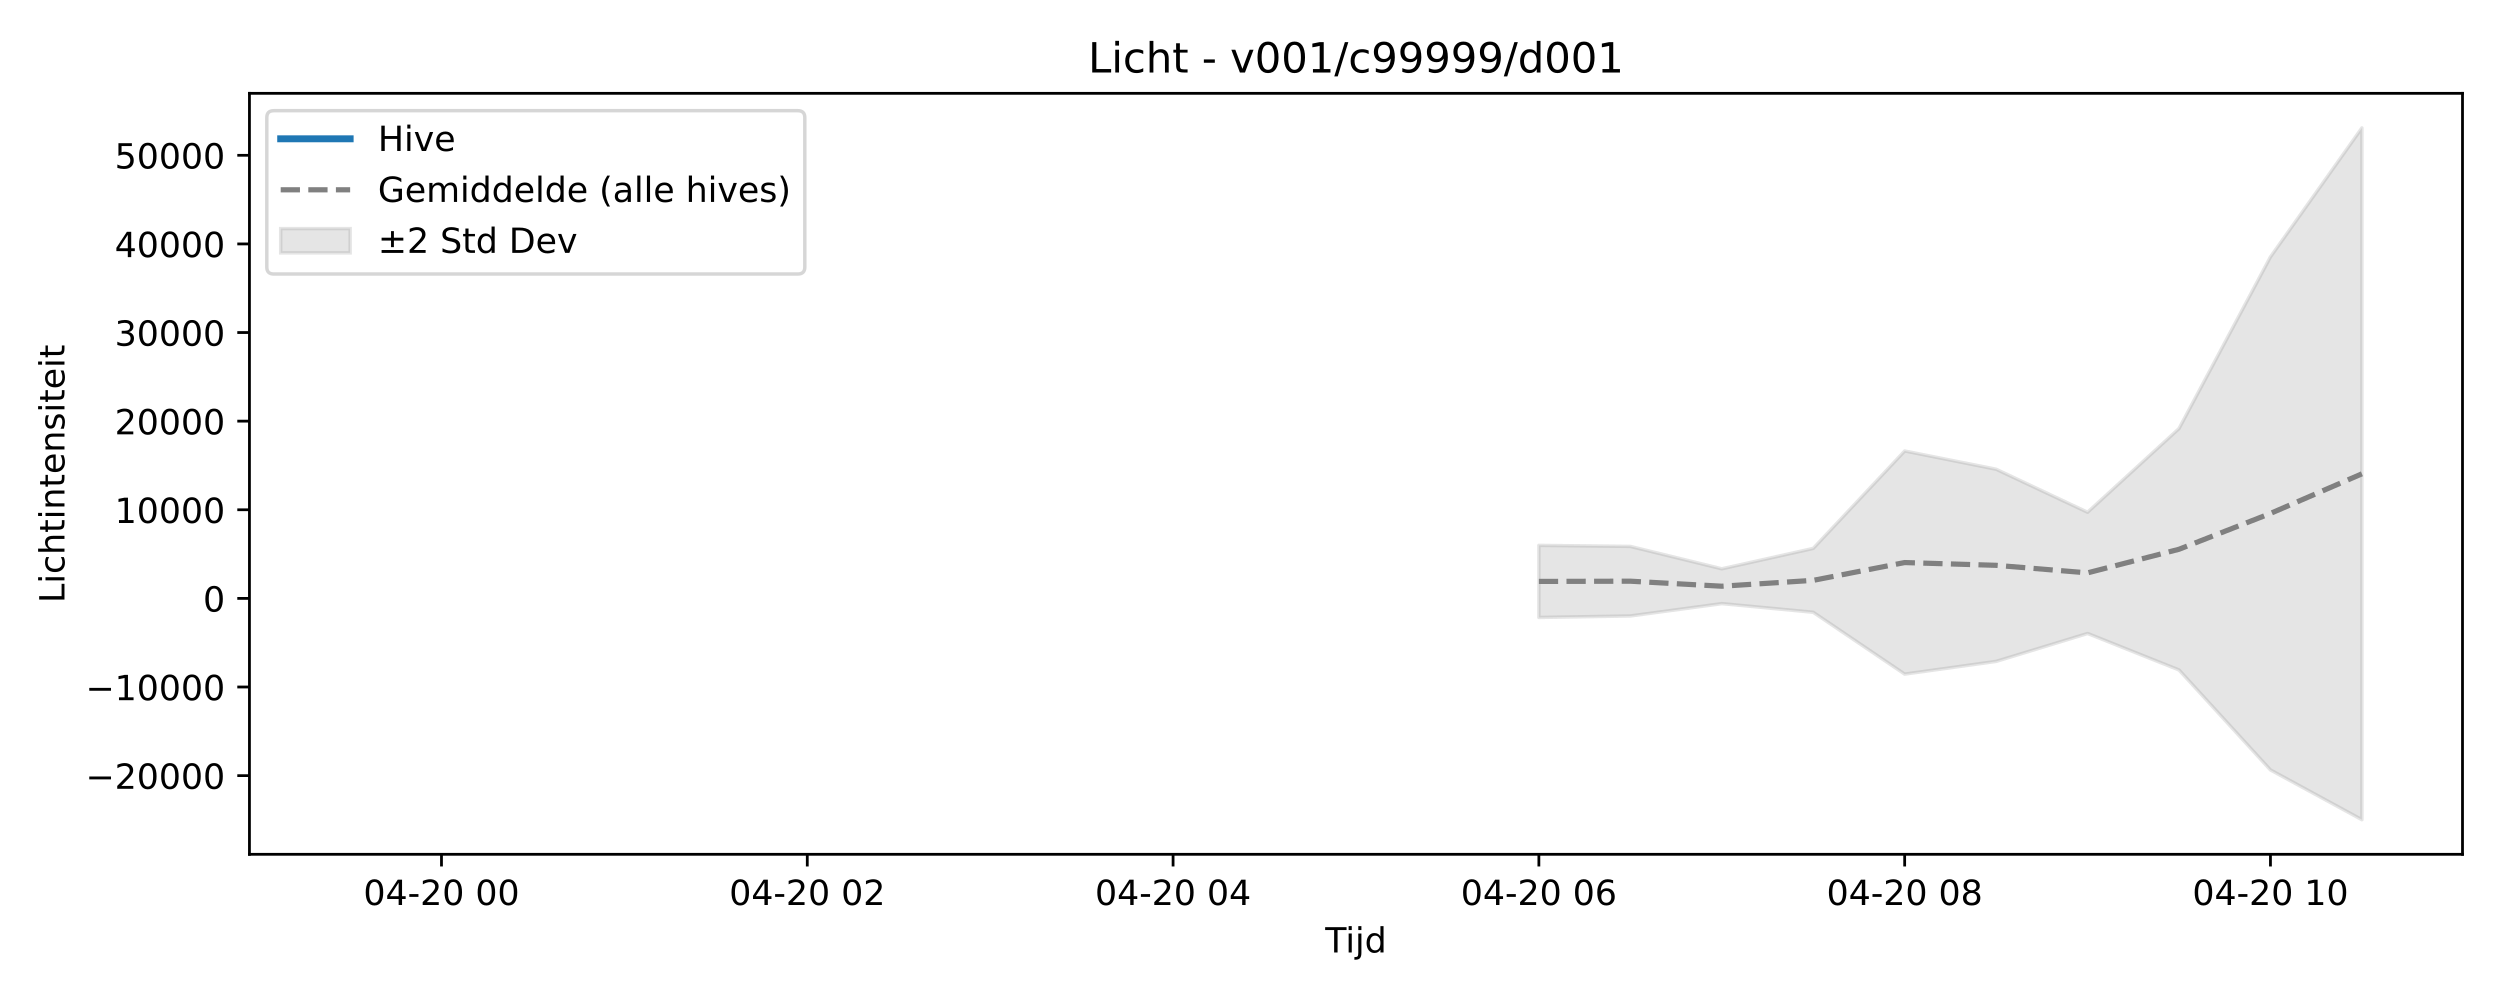
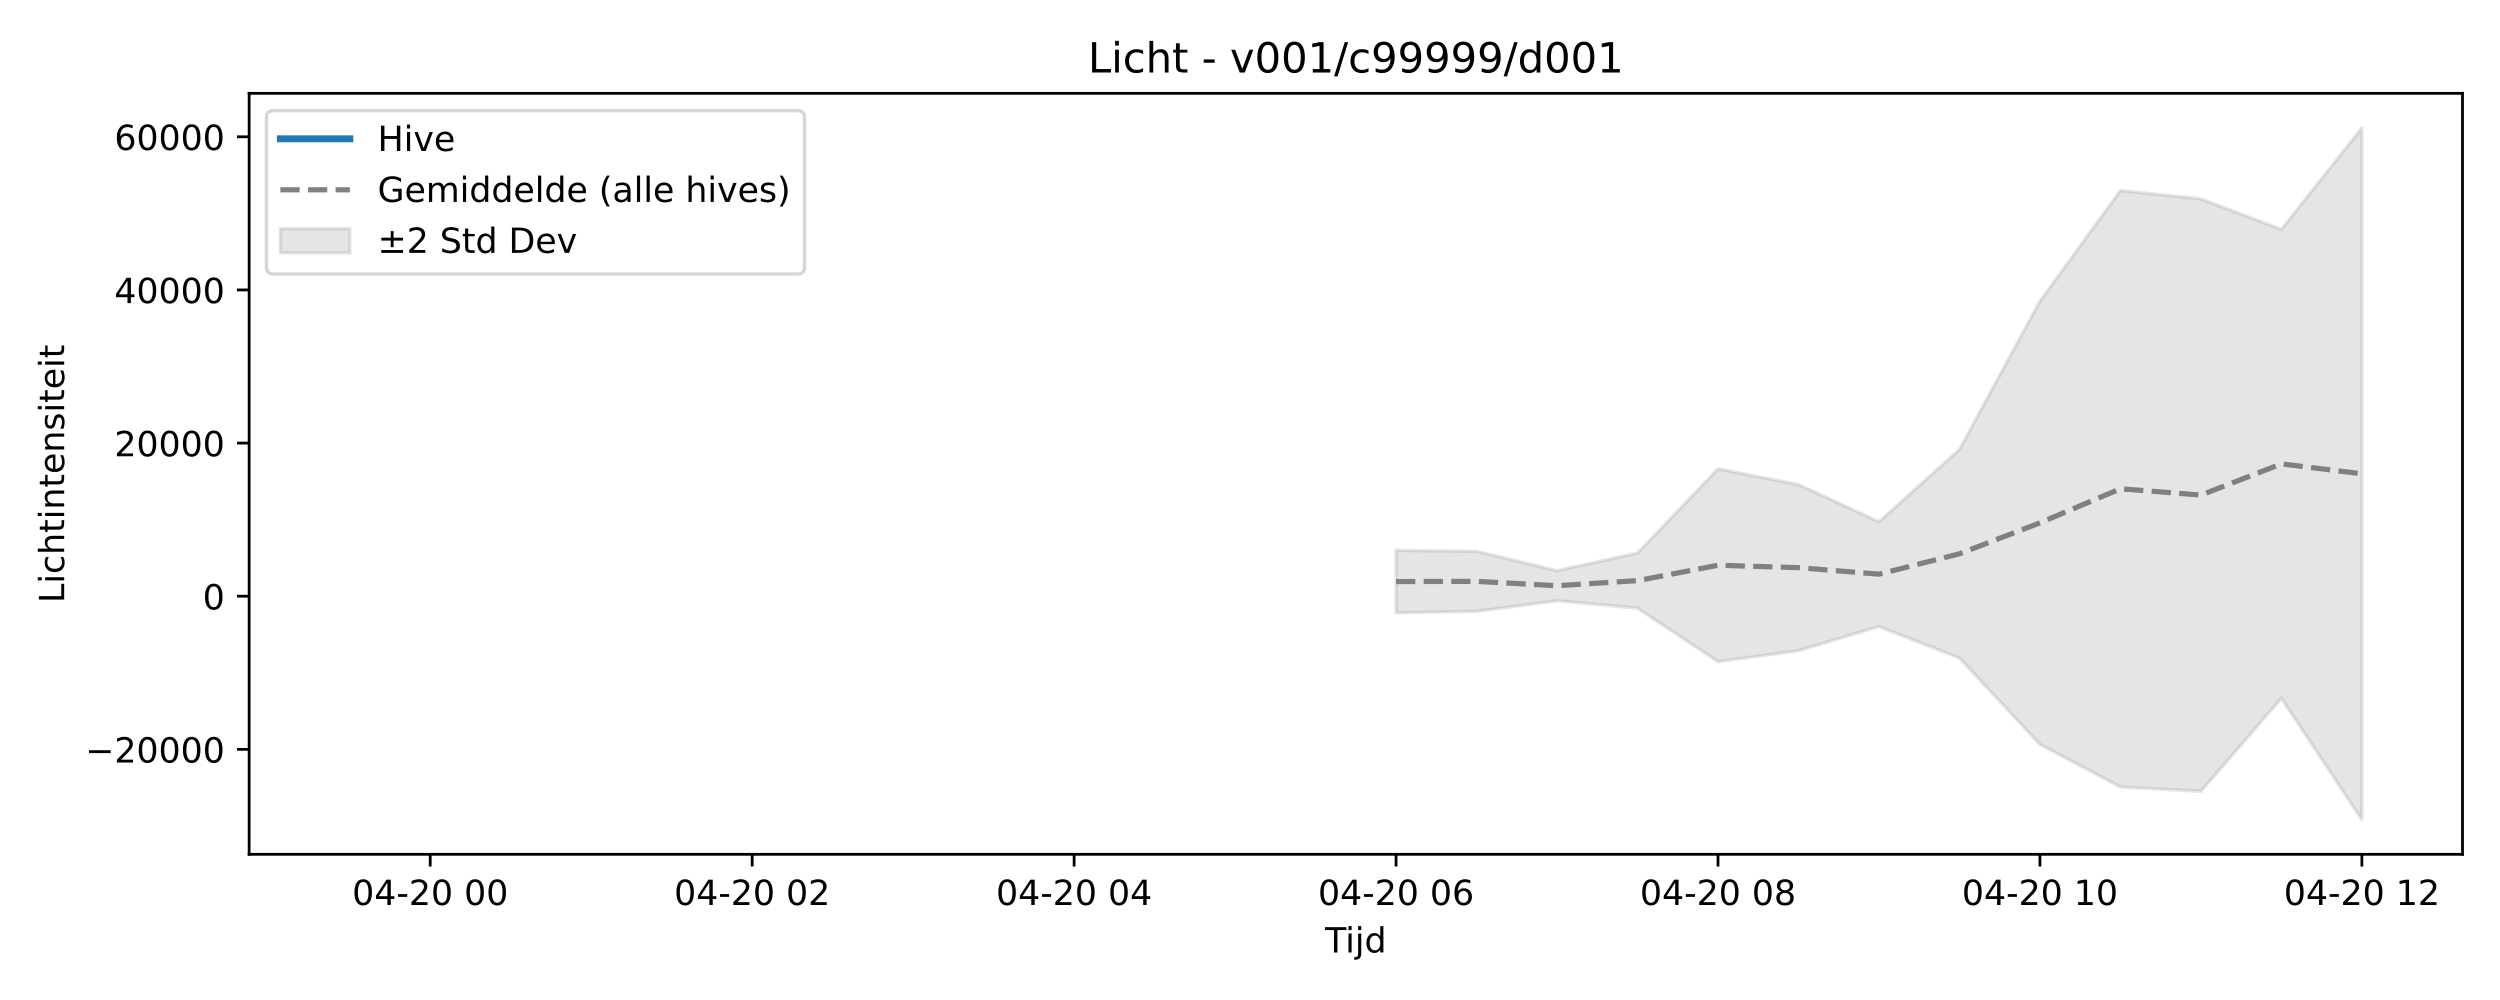
<svg xmlns="http://www.w3.org/2000/svg" xmlns:xlink="http://www.w3.org/1999/xlink" width="720pt" height="288pt" viewBox="0 0 720 288" version="1.1">
  <defs>
    <style type="text/css">*{stroke-linejoin: round; stroke-linecap: butt}</style>
  </defs>
  <g id="figure_1">
    <g id="patch_1">
      <path d="M 0 288  L 720 288  L 720 0  L 0 0  z " style="fill: #ffffff" />
    </g>
    <g id="axes_1">
      <g id="patch_2">
-         <path d="M 71.84 246.04  L 709.2 246.04  L 709.2 26.88  L 71.84 26.88  z " style="fill: #ffffff" />
+         <path d="M 71.75 246.04  L 709.2 246.04  L 709.2 26.88  L 71.75 26.88  z " style="fill: #ffffff" />
      </g>
      <g id="FillBetweenPolyCollection_1">
        <defs>
-           <path id="mf1fcd150c8" d="M 443.194 -130.934  L 443.194 -110.17  L 469.532 -110.601  L 495.869 -114.155  L 522.206 -111.663  L 548.543 -93.858  L 574.88 -97.519  L 601.218 -105.556  L 627.555 -95.043  L 653.892 -66.254  L 680.229 -51.922  L 680.229 -251.158  L 680.229 -251.158  L 653.892 -214.009  L 627.555 -164.582  L 601.218 -140.471  L 574.88 -152.858  L 548.543 -158.111  L 522.206 -130.056  L 495.869 -124.185  L 469.532 -130.635  L 443.194 -130.934  z " style="stroke: #808080; stroke-opacity: 0.2" />
+           <path id="m459f1d45de" d="M 402.065 -129.484  L 402.065 -111.543  L 425.245 -111.915  L 448.425 -114.986  L 471.605 -112.833  L 494.785 -97.448  L 517.965 -100.612  L 541.145 -107.556  L 564.325 -98.473  L 587.505 -73.598  L 610.685 -61.345  L 633.865 -60.117  L 657.045 -86.89  L 680.225 -51.922  L 680.225 -251.158  L 680.225 -251.158  L 657.045 -221.928  L 633.865 -230.711  L 610.685 -233.122  L 587.505 -201.264  L 564.325 -158.556  L 541.145 -137.724  L 517.965 -148.426  L 494.785 -152.965  L 471.605 -128.725  L 448.425 -123.653  L 425.245 -129.225  L 402.065 -129.484  z " style="stroke: #808080; stroke-opacity: 0.2" />
        </defs>
-         <g clip-path="url(#pa46e522c08)">
-           <use xlink:href="#mf1fcd150c8" x="0" y="288" style="fill: #808080; fill-opacity: 0.2; stroke: #808080; stroke-opacity: 0.2" />
+         <g clip-path="url(#pb489b688c1)">
+           <use xlink:href="#m459f1d45de" x="0" y="288" style="fill: #808080; fill-opacity: 0.2; stroke: #808080; stroke-opacity: 0.2" />
        </g>
      </g>
      <g id="matplotlib.axis_1">
        <g id="xtick_1">
          <g id="line2d_1">
            <defs>
-               <path id="mba56fb78b4" d="M 0 0  L 0 3.5  " style="stroke: #000000; stroke-width: 0.8" />
-             </defs>
-             <g>
-               <use xlink:href="#mba56fb78b4" x="127.148" y="246.04" style="stroke: #000000; stroke-width: 0.8" />
+               <path id="m9723e66050" d="M 0 0  L 0 3.5  " style="stroke: #000000; stroke-width: 0.8" />
+             </defs>
+             <g>
+               <use xlink:href="#m9723e66050" x="123.905" y="246.04" style="stroke: #000000; stroke-width: 0.8" />
            </g>
          </g>
          <g id="text_1">
-             <g transform="translate(104.6676 260.6384) scale(0.1 -0.1)">
+             <g transform="translate(101.4245 260.6384) scale(0.1 -0.1)">
              <defs>
                <path id="DejaVuSans-30" d="M 2034 4250  Q 1547 4250 1301 3770  Q 1056 3291 1056 2328  Q 1056 1369 1301 889  Q 1547 409 2034 409  Q 2525 409 2770 889  Q 3016 1369 3016 2328  Q 3016 3291 2770 3770  Q 2525 4250 2034 4250  z M 2034 4750  Q 2819 4750 3233 4129  Q 3647 3509 3647 2328  Q 3647 1150 3233 529  Q 2819 -91 2034 -91  Q 1250 -91 836 529  Q 422 1150 422 2328  Q 422 3509 836 4129  Q 1250 4750 2034 4750  z " transform="scale(0.015625)" />
                <path id="DejaVuSans-34" d="M 2419 4116  L 825 1625  L 2419 1625  L 2419 4116  z M 2253 4666  L 3047 4666  L 3047 1625  L 3713 1625  L 3713 1100  L 3047 1100  L 3047 0  L 2419 0  L 2419 1100  L 313 1100  L 313 1709  L 2253 4666  z " transform="scale(0.015625)" />
                <path id="DejaVuSans-2d" d="M 313 2009  L 1997 2009  L 1997 1497  L 313 1497  L 313 2009  z " transform="scale(0.015625)" />
                <path id="DejaVuSans-32" d="M 1228 531  L 3431 531  L 3431 0  L 469 0  L 469 531  Q 828 903 1448 1529  Q 2069 2156 2228 2338  Q 2531 2678 2651 2914  Q 2772 3150 2772 3378  Q 2772 3750 2511 3984  Q 2250 4219 1831 4219  Q 1534 4219 1204 4116  Q 875 4013 500 3803  L 500 4441  Q 881 4594 1212 4672  Q 1544 4750 1819 4750  Q 2544 4750 2975 4387  Q 3406 4025 3406 3419  Q 3406 3131 3298 2873  Q 3191 2616 2906 2266  Q 2828 2175 2409 1742  Q 1991 1309 1228 531  z " transform="scale(0.015625)" />
                <path id="DejaVuSans-20" transform="scale(0.015625)" />
              </defs>
              <use xlink:href="#DejaVuSans-30" />
              <use xlink:href="#DejaVuSans-34" transform="translate(63.62305 0)" />
              <use xlink:href="#DejaVuSans-2d" transform="translate(127.2461 0)" />
              <use xlink:href="#DejaVuSans-32" transform="translate(163.3301 0)" />
              <use xlink:href="#DejaVuSans-30" transform="translate(226.9531 0)" />
              <use xlink:href="#DejaVuSans-20" transform="translate(290.5762 0)" />
              <use xlink:href="#DejaVuSans-30" transform="translate(322.3633 0)" />
              <use xlink:href="#DejaVuSans-30" transform="translate(385.9863 0)" />
            </g>
          </g>
        </g>
        <g id="xtick_2">
          <g id="line2d_2">
            <g>
-               <use xlink:href="#mba56fb78b4" x="232.497" y="246.04" style="stroke: #000000; stroke-width: 0.8" />
+               <use xlink:href="#m9723e66050" x="216.625" y="246.04" style="stroke: #000000; stroke-width: 0.8" />
            </g>
          </g>
          <g id="text_2">
-             <g transform="translate(210.0164 260.6384) scale(0.1 -0.1)">
+             <g transform="translate(194.1445 260.6384) scale(0.1 -0.1)">
              <use xlink:href="#DejaVuSans-30" />
              <use xlink:href="#DejaVuSans-34" transform="translate(63.62305 0)" />
              <use xlink:href="#DejaVuSans-2d" transform="translate(127.2461 0)" />
              <use xlink:href="#DejaVuSans-32" transform="translate(163.3301 0)" />
              <use xlink:href="#DejaVuSans-30" transform="translate(226.9531 0)" />
              <use xlink:href="#DejaVuSans-20" transform="translate(290.5762 0)" />
              <use xlink:href="#DejaVuSans-30" transform="translate(322.3633 0)" />
              <use xlink:href="#DejaVuSans-32" transform="translate(385.9863 0)" />
            </g>
          </g>
        </g>
        <g id="xtick_3">
          <g id="line2d_3">
            <g>
-               <use xlink:href="#mba56fb78b4" x="337.846" y="246.04" style="stroke: #000000; stroke-width: 0.8" />
+               <use xlink:href="#m9723e66050" x="309.345" y="246.04" style="stroke: #000000; stroke-width: 0.8" />
            </g>
          </g>
          <g id="text_3">
-             <g transform="translate(315.3652 260.6384) scale(0.1 -0.1)">
+             <g transform="translate(286.8645 260.6384) scale(0.1 -0.1)">
              <use xlink:href="#DejaVuSans-30" />
              <use xlink:href="#DejaVuSans-34" transform="translate(63.62305 0)" />
              <use xlink:href="#DejaVuSans-2d" transform="translate(127.2461 0)" />
              <use xlink:href="#DejaVuSans-32" transform="translate(163.3301 0)" />
              <use xlink:href="#DejaVuSans-30" transform="translate(226.9531 0)" />
              <use xlink:href="#DejaVuSans-20" transform="translate(290.5762 0)" />
              <use xlink:href="#DejaVuSans-30" transform="translate(322.3633 0)" />
              <use xlink:href="#DejaVuSans-34" transform="translate(385.9863 0)" />
            </g>
          </g>
        </g>
        <g id="xtick_4">
          <g id="line2d_4">
            <g>
-               <use xlink:href="#mba56fb78b4" x="443.194" y="246.04" style="stroke: #000000; stroke-width: 0.8" />
+               <use xlink:href="#m9723e66050" x="402.065" y="246.04" style="stroke: #000000; stroke-width: 0.8" />
            </g>
          </g>
          <g id="text_4">
-             <g transform="translate(420.7139 260.6384) scale(0.1 -0.1)">
+             <g transform="translate(379.5845 260.6384) scale(0.1 -0.1)">
              <defs>
                <path id="DejaVuSans-36" d="M 2113 2584  Q 1688 2584 1439 2293  Q 1191 2003 1191 1497  Q 1191 994 1439 701  Q 1688 409 2113 409  Q 2538 409 2786 701  Q 3034 994 3034 1497  Q 3034 2003 2786 2293  Q 2538 2584 2113 2584  z M 3366 4563  L 3366 3988  Q 3128 4100 2886 4159  Q 2644 4219 2406 4219  Q 1781 4219 1451 3797  Q 1122 3375 1075 2522  Q 1259 2794 1537 2939  Q 1816 3084 2150 3084  Q 2853 3084 3261 2657  Q 3669 2231 3669 1497  Q 3669 778 3244 343  Q 2819 -91 2113 -91  Q 1303 -91 875 529  Q 447 1150 447 2328  Q 447 3434 972 4092  Q 1497 4750 2381 4750  Q 2619 4750 2861 4703  Q 3103 4656 3366 4563  z " transform="scale(0.015625)" />
              </defs>
              <use xlink:href="#DejaVuSans-30" />
              <use xlink:href="#DejaVuSans-34" transform="translate(63.62305 0)" />
              <use xlink:href="#DejaVuSans-2d" transform="translate(127.2461 0)" />
              <use xlink:href="#DejaVuSans-32" transform="translate(163.3301 0)" />
              <use xlink:href="#DejaVuSans-30" transform="translate(226.9531 0)" />
              <use xlink:href="#DejaVuSans-20" transform="translate(290.5762 0)" />
              <use xlink:href="#DejaVuSans-30" transform="translate(322.3633 0)" />
              <use xlink:href="#DejaVuSans-36" transform="translate(385.9863 0)" />
            </g>
          </g>
        </g>
        <g id="xtick_5">
          <g id="line2d_5">
            <g>
-               <use xlink:href="#mba56fb78b4" x="548.543" y="246.04" style="stroke: #000000; stroke-width: 0.8" />
+               <use xlink:href="#m9723e66050" x="494.785" y="246.04" style="stroke: #000000; stroke-width: 0.8" />
            </g>
          </g>
          <g id="text_5">
-             <g transform="translate(526.0627 260.6384) scale(0.1 -0.1)">
+             <g transform="translate(472.3045 260.6384) scale(0.1 -0.1)">
              <defs>
                <path id="DejaVuSans-38" d="M 2034 2216  Q 1584 2216 1326 1975  Q 1069 1734 1069 1313  Q 1069 891 1326 650  Q 1584 409 2034 409  Q 2484 409 2743 651  Q 3003 894 3003 1313  Q 3003 1734 2745 1975  Q 2488 2216 2034 2216  z M 1403 2484  Q 997 2584 770 2862  Q 544 3141 544 3541  Q 544 4100 942 4425  Q 1341 4750 2034 4750  Q 2731 4750 3128 4425  Q 3525 4100 3525 3541  Q 3525 3141 3298 2862  Q 3072 2584 2669 2484  Q 3125 2378 3379 2068  Q 3634 1759 3634 1313  Q 3634 634 3220 271  Q 2806 -91 2034 -91  Q 1263 -91 848 271  Q 434 634 434 1313  Q 434 1759 690 2068  Q 947 2378 1403 2484  z M 1172 3481  Q 1172 3119 1398 2916  Q 1625 2713 2034 2713  Q 2441 2713 2670 2916  Q 2900 3119 2900 3481  Q 2900 3844 2670 4047  Q 2441 4250 2034 4250  Q 1625 4250 1398 4047  Q 1172 3844 1172 3481  z " transform="scale(0.015625)" />
              </defs>
              <use xlink:href="#DejaVuSans-30" />
              <use xlink:href="#DejaVuSans-34" transform="translate(63.62305 0)" />
              <use xlink:href="#DejaVuSans-2d" transform="translate(127.2461 0)" />
              <use xlink:href="#DejaVuSans-32" transform="translate(163.3301 0)" />
              <use xlink:href="#DejaVuSans-30" transform="translate(226.9531 0)" />
              <use xlink:href="#DejaVuSans-20" transform="translate(290.5762 0)" />
              <use xlink:href="#DejaVuSans-30" transform="translate(322.3633 0)" />
              <use xlink:href="#DejaVuSans-38" transform="translate(385.9863 0)" />
            </g>
          </g>
        </g>
        <g id="xtick_6">
          <g id="line2d_6">
            <g>
-               <use xlink:href="#mba56fb78b4" x="653.892" y="246.04" style="stroke: #000000; stroke-width: 0.8" />
+               <use xlink:href="#m9723e66050" x="587.505" y="246.04" style="stroke: #000000; stroke-width: 0.8" />
            </g>
          </g>
          <g id="text_6">
-             <g transform="translate(631.4114 260.6384) scale(0.1 -0.1)">
+             <g transform="translate(565.0245 260.6384) scale(0.1 -0.1)">
              <defs>
                <path id="DejaVuSans-31" d="M 794 531  L 1825 531  L 1825 4091  L 703 3866  L 703 4441  L 1819 4666  L 2450 4666  L 2450 531  L 3481 531  L 3481 0  L 794 0  L 794 531  z " transform="scale(0.015625)" />
              </defs>
              <use xlink:href="#DejaVuSans-30" />
              <use xlink:href="#DejaVuSans-34" transform="translate(63.62305 0)" />
              <use xlink:href="#DejaVuSans-2d" transform="translate(127.2461 0)" />
              <use xlink:href="#DejaVuSans-32" transform="translate(163.3301 0)" />
              <use xlink:href="#DejaVuSans-30" transform="translate(226.9531 0)" />
              <use xlink:href="#DejaVuSans-20" transform="translate(290.5762 0)" />
              <use xlink:href="#DejaVuSans-31" transform="translate(322.3633 0)" />
              <use xlink:href="#DejaVuSans-30" transform="translate(385.9863 0)" />
            </g>
          </g>
        </g>
-         <g id="text_7">
-           <g transform="translate(381.67 274.3166) scale(0.1 -0.1)">
+         <g id="xtick_7">
+           <g id="line2d_7">
+             <g>
+               <use xlink:href="#m9723e66050" x="680.225" y="246.04" style="stroke: #000000; stroke-width: 0.8" />
+             </g>
+           </g>
+           <g id="text_7">
+             <g transform="translate(657.7445 260.6384) scale(0.1 -0.1)">
+               <use xlink:href="#DejaVuSans-30" />
+               <use xlink:href="#DejaVuSans-34" transform="translate(63.62305 0)" />
+               <use xlink:href="#DejaVuSans-2d" transform="translate(127.2461 0)" />
+               <use xlink:href="#DejaVuSans-32" transform="translate(163.3301 0)" />
+               <use xlink:href="#DejaVuSans-30" transform="translate(226.9531 0)" />
+               <use xlink:href="#DejaVuSans-20" transform="translate(290.5762 0)" />
+               <use xlink:href="#DejaVuSans-31" transform="translate(322.3633 0)" />
+               <use xlink:href="#DejaVuSans-32" transform="translate(385.9863 0)" />
+             </g>
+           </g>
+         </g>
+         <g id="text_8">
+           <g transform="translate(381.625 274.3166) scale(0.1 -0.1)">
            <defs>
              <path id="DejaVuSans-54" d="M -19 4666  L 3928 4666  L 3928 4134  L 2272 4134  L 2272 0  L 1638 0  L 1638 4134  L -19 4134  L -19 4666  z " transform="scale(0.015625)" />
              <path id="DejaVuSans-69" d="M 603 3500  L 1178 3500  L 1178 0  L 603 0  L 603 3500  z M 603 4863  L 1178 4863  L 1178 4134  L 603 4134  L 603 4863  z " transform="scale(0.015625)" />
              <path id="DejaVuSans-6a" d="M 603 3500  L 1178 3500  L 1178 -63  Q 1178 -731 923 -1031  Q 669 -1331 103 -1331  L -116 -1331  L -116 -844  L 38 -844  Q 366 -844 484 -692  Q 603 -541 603 -63  L 603 3500  z M 603 4863  L 1178 4863  L 1178 4134  L 603 4134  L 603 4863  z " transform="scale(0.015625)" />
              <path id="DejaVuSans-64" d="M 2906 2969  L 2906 4863  L 3481 4863  L 3481 0  L 2906 0  L 2906 525  Q 2725 213 2448 61  Q 2172 -91 1784 -91  Q 1150 -91 751 415  Q 353 922 353 1747  Q 353 2572 751 3078  Q 1150 3584 1784 3584  Q 2172 3584 2448 3432  Q 2725 3281 2906 2969  z M 947 1747  Q 947 1113 1208 752  Q 1469 391 1925 391  Q 2381 391 2643 752  Q 2906 1113 2906 1747  Q 2906 2381 2643 2742  Q 2381 3103 1925 3103  Q 1469 3103 1208 2742  Q 947 2381 947 1747  z " transform="scale(0.015625)" />
            </defs>
            <use xlink:href="#DejaVuSans-54" />
            <use xlink:href="#DejaVuSans-69" transform="translate(57.95898 0)" />
            <use xlink:href="#DejaVuSans-6a" transform="translate(85.74219 0)" />
            <use xlink:href="#DejaVuSans-64" transform="translate(113.5254 0)" />
          </g>
        </g>
      </g>
      <g id="matplotlib.axis_2">
        <g id="ytick_1">
-           <g id="line2d_7">
-             <defs>
-               <path id="mc5a0630401" d="M 0 0  L -3.5 0  " style="stroke: #000000; stroke-width: 0.8" />
-             </defs>
-             <g>
-               <use xlink:href="#mc5a0630401" x="71.84" y="223.382" style="stroke: #000000; stroke-width: 0.8" />
-             </g>
-           </g>
-           <g id="text_8">
-             <g transform="translate(24.64781 227.1813) scale(0.1 -0.1)">
+           <g id="line2d_8">
+             <defs>
+               <path id="mac6876cef3" d="M 0 0  L -3.5 0  " style="stroke: #000000; stroke-width: 0.8" />
+             </defs>
+             <g>
+               <use xlink:href="#mac6876cef3" x="71.75" y="215.816" style="stroke: #000000; stroke-width: 0.8" />
+             </g>
+           </g>
+           <g id="text_9">
+             <g transform="translate(24.55781 219.615) scale(0.1 -0.1)">
              <defs>
                <path id="DejaVuSans-2212" d="M 678 2272  L 4684 2272  L 4684 1741  L 678 1741  L 678 2272  z " transform="scale(0.015625)" />
              </defs>
              <use xlink:href="#DejaVuSans-2212" />
              <use xlink:href="#DejaVuSans-32" transform="translate(83.78906 0)" />
              <use xlink:href="#DejaVuSans-30" transform="translate(147.4121 0)" />
              <use xlink:href="#DejaVuSans-30" transform="translate(211.0352 0)" />
              <use xlink:href="#DejaVuSans-30" transform="translate(274.6582 0)" />
              <use xlink:href="#DejaVuSans-30" transform="translate(338.2812 0)" />
            </g>
          </g>
        </g>
        <g id="ytick_2">
-           <g id="line2d_8">
-             <g>
-               <use xlink:href="#mc5a0630401" x="71.84" y="197.86" style="stroke: #000000; stroke-width: 0.8" />
-             </g>
-           </g>
-           <g id="text_9">
-             <g transform="translate(24.64781 201.6591) scale(0.1 -0.1)">
-               <use xlink:href="#DejaVuSans-2212" />
-               <use xlink:href="#DejaVuSans-31" transform="translate(83.78906 0)" />
-               <use xlink:href="#DejaVuSans-30" transform="translate(147.4121 0)" />
-               <use xlink:href="#DejaVuSans-30" transform="translate(211.0352 0)" />
-               <use xlink:href="#DejaVuSans-30" transform="translate(274.6582 0)" />
-               <use xlink:href="#DejaVuSans-30" transform="translate(338.2812 0)" />
+           <g id="line2d_9">
+             <g>
+               <use xlink:href="#mac6876cef3" x="71.75" y="171.712" style="stroke: #000000; stroke-width: 0.8" />
+             </g>
+           </g>
+           <g id="text_10">
+             <g transform="translate(58.3875 175.5109) scale(0.1 -0.1)">
+               <use xlink:href="#DejaVuSans-30" />
            </g>
          </g>
        </g>
        <g id="ytick_3">
-           <g id="line2d_9">
-             <g>
-               <use xlink:href="#mc5a0630401" x="71.84" y="172.338" style="stroke: #000000; stroke-width: 0.8" />
-             </g>
-           </g>
-           <g id="text_10">
-             <g transform="translate(58.4775 176.1369) scale(0.1 -0.1)">
-               <use xlink:href="#DejaVuSans-30" />
-             </g>
-           </g>
-         </g>
-         <g id="ytick_4">
          <g id="line2d_10">
            <g>
-               <use xlink:href="#mc5a0630401" x="71.84" y="146.815" style="stroke: #000000; stroke-width: 0.8" />
+               <use xlink:href="#mac6876cef3" x="71.75" y="127.608" style="stroke: #000000; stroke-width: 0.8" />
            </g>
          </g>
          <g id="text_11">
-             <g transform="translate(33.0275 150.6146) scale(0.1 -0.1)">
-               <use xlink:href="#DejaVuSans-31" />
-               <use xlink:href="#DejaVuSans-30" transform="translate(63.62305 0)" />
-               <use xlink:href="#DejaVuSans-30" transform="translate(127.2461 0)" />
-               <use xlink:href="#DejaVuSans-30" transform="translate(190.8691 0)" />
-               <use xlink:href="#DejaVuSans-30" transform="translate(254.4922 0)" />
-             </g>
-           </g>
-         </g>
-         <g id="ytick_5">
-           <g id="line2d_11">
-             <g>
-               <use xlink:href="#mc5a0630401" x="71.84" y="121.293" style="stroke: #000000; stroke-width: 0.8" />
-             </g>
-           </g>
-           <g id="text_12">
-             <g transform="translate(33.0275 125.0924) scale(0.1 -0.1)">
+             <g transform="translate(32.9375 131.4067) scale(0.1 -0.1)">
              <use xlink:href="#DejaVuSans-32" />
              <use xlink:href="#DejaVuSans-30" transform="translate(63.62305 0)" />
              <use xlink:href="#DejaVuSans-30" transform="translate(127.2461 0)" />
              <use xlink:href="#DejaVuSans-30" transform="translate(190.8691 0)" />
              <use xlink:href="#DejaVuSans-30" transform="translate(254.4922 0)" />
            </g>
          </g>
        </g>
-         <g id="ytick_6">
-           <g id="line2d_12">
-             <g>
-               <use xlink:href="#mc5a0630401" x="71.84" y="95.771" style="stroke: #000000; stroke-width: 0.8" />
-             </g>
-           </g>
-           <g id="text_13">
-             <g transform="translate(33.0275 99.5702) scale(0.1 -0.1)">
-               <defs>
-                 <path id="DejaVuSans-33" d="M 2597 2516  Q 3050 2419 3304 2112  Q 3559 1806 3559 1356  Q 3559 666 3084 287  Q 2609 -91 1734 -91  Q 1441 -91 1130 -33  Q 819 25 488 141  L 488 750  Q 750 597 1062 519  Q 1375 441 1716 441  Q 2309 441 2620 675  Q 2931 909 2931 1356  Q 2931 1769 2642 2001  Q 2353 2234 1838 2234  L 1294 2234  L 1294 2753  L 1863 2753  Q 2328 2753 2575 2939  Q 2822 3125 2822 3475  Q 2822 3834 2567 4026  Q 2313 4219 1838 4219  Q 1578 4219 1281 4162  Q 984 4106 628 3988  L 628 4550  Q 988 4650 1302 4700  Q 1616 4750 1894 4750  Q 2613 4750 3031 4423  Q 3450 4097 3450 3541  Q 3450 3153 3228 2886  Q 3006 2619 2597 2516  z " transform="scale(0.015625)" />
-               </defs>
-               <use xlink:href="#DejaVuSans-33" />
-               <use xlink:href="#DejaVuSans-30" transform="translate(63.62305 0)" />
-               <use xlink:href="#DejaVuSans-30" transform="translate(127.2461 0)" />
-               <use xlink:href="#DejaVuSans-30" transform="translate(190.8691 0)" />
-               <use xlink:href="#DejaVuSans-30" transform="translate(254.4922 0)" />
-             </g>
-           </g>
-         </g>
-         <g id="ytick_7">
-           <g id="line2d_13">
-             <g>
-               <use xlink:href="#mc5a0630401" x="71.84" y="70.249" style="stroke: #000000; stroke-width: 0.8" />
-             </g>
-           </g>
-           <g id="text_14">
-             <g transform="translate(33.0275 74.04798) scale(0.1 -0.1)">
+         <g id="ytick_4">
+           <g id="line2d_11">
+             <g>
+               <use xlink:href="#mac6876cef3" x="71.75" y="83.503" style="stroke: #000000; stroke-width: 0.8" />
+             </g>
+           </g>
+           <g id="text_12">
+             <g transform="translate(32.9375 87.30262) scale(0.1 -0.1)">
              <use xlink:href="#DejaVuSans-34" />
              <use xlink:href="#DejaVuSans-30" transform="translate(63.62305 0)" />
              <use xlink:href="#DejaVuSans-30" transform="translate(127.2461 0)" />
              <use xlink:href="#DejaVuSans-30" transform="translate(190.8691 0)" />
              <use xlink:href="#DejaVuSans-30" transform="translate(254.4922 0)" />
            </g>
          </g>
        </g>
-         <g id="ytick_8">
-           <g id="line2d_14">
-             <g>
-               <use xlink:href="#mc5a0630401" x="71.84" y="44.727" style="stroke: #000000; stroke-width: 0.8" />
-             </g>
-           </g>
-           <g id="text_15">
-             <g transform="translate(33.0275 48.52576) scale(0.1 -0.1)">
-               <defs>
-                 <path id="DejaVuSans-35" d="M 691 4666  L 3169 4666  L 3169 4134  L 1269 4134  L 1269 2991  Q 1406 3038 1543 3061  Q 1681 3084 1819 3084  Q 2600 3084 3056 2656  Q 3513 2228 3513 1497  Q 3513 744 3044 326  Q 2575 -91 1722 -91  Q 1428 -91 1123 -41  Q 819 9 494 109  L 494 744  Q 775 591 1075 516  Q 1375 441 1709 441  Q 2250 441 2565 725  Q 2881 1009 2881 1497  Q 2881 1984 2565 2268  Q 2250 2553 1709 2553  Q 1456 2553 1204 2497  Q 953 2441 691 2322  L 691 4666  z " transform="scale(0.015625)" />
-               </defs>
-               <use xlink:href="#DejaVuSans-35" />
+         <g id="ytick_5">
+           <g id="line2d_12">
+             <g>
+               <use xlink:href="#mac6876cef3" x="71.75" y="39.399" style="stroke: #000000; stroke-width: 0.8" />
+             </g>
+           </g>
+           <g id="text_13">
+             <g transform="translate(32.9375 43.19849) scale(0.1 -0.1)">
+               <use xlink:href="#DejaVuSans-36" />
              <use xlink:href="#DejaVuSans-30" transform="translate(63.62305 0)" />
              <use xlink:href="#DejaVuSans-30" transform="translate(127.2461 0)" />
              <use xlink:href="#DejaVuSans-30" transform="translate(190.8691 0)" />
              <use xlink:href="#DejaVuSans-30" transform="translate(254.4922 0)" />
            </g>
          </g>
        </g>
-         <g id="text_16">
-           <g transform="translate(18.56812 173.6561) rotate(-90) scale(0.1 -0.1)">
+         <g id="text_14">
+           <g transform="translate(18.47812 173.6561) rotate(-90) scale(0.1 -0.1)">
            <defs>
              <path id="DejaVuSans-4c" d="M 628 4666  L 1259 4666  L 1259 531  L 3531 531  L 3531 0  L 628 0  L 628 4666  z " transform="scale(0.015625)" />
              <path id="DejaVuSans-63" d="M 3122 3366  L 3122 2828  Q 2878 2963 2633 3030  Q 2388 3097 2138 3097  Q 1578 3097 1268 2742  Q 959 2388 959 1747  Q 959 1106 1268 751  Q 1578 397 2138 397  Q 2388 397 2633 464  Q 2878 531 3122 666  L 3122 134  Q 2881 22 2623 -34  Q 2366 -91 2075 -91  Q 1284 -91 818 406  Q 353 903 353 1747  Q 353 2603 823 3093  Q 1294 3584 2113 3584  Q 2378 3584 2631 3529  Q 2884 3475 3122 3366  z " transform="scale(0.015625)" />
              <path id="DejaVuSans-68" d="M 3513 2113  L 3513 0  L 2938 0  L 2938 2094  Q 2938 2591 2744 2837  Q 2550 3084 2163 3084  Q 1697 3084 1428 2787  Q 1159 2491 1159 1978  L 1159 0  L 581 0  L 581 4863  L 1159 4863  L 1159 2956  Q 1366 3272 1645 3428  Q 1925 3584 2291 3584  Q 2894 3584 3203 3211  Q 3513 2838 3513 2113  z " transform="scale(0.015625)" />
              <path id="DejaVuSans-74" d="M 1172 4494  L 1172 3500  L 2356 3500  L 2356 3053  L 1172 3053  L 1172 1153  Q 1172 725 1289 603  Q 1406 481 1766 481  L 2356 481  L 2356 0  L 1766 0  Q 1100 0 847 248  Q 594 497 594 1153  L 594 3053  L 172 3053  L 172 3500  L 594 3500  L 594 4494  L 1172 4494  z " transform="scale(0.015625)" />
              <path id="DejaVuSans-6e" d="M 3513 2113  L 3513 0  L 2938 0  L 2938 2094  Q 2938 2591 2744 2837  Q 2550 3084 2163 3084  Q 1697 3084 1428 2787  Q 1159 2491 1159 1978  L 1159 0  L 581 0  L 581 3500  L 1159 3500  L 1159 2956  Q 1366 3272 1645 3428  Q 1925 3584 2291 3584  Q 2894 3584 3203 3211  Q 3513 2838 3513 2113  z " transform="scale(0.015625)" />
              <path id="DejaVuSans-65" d="M 3597 1894  L 3597 1613  L 953 1613  Q 991 1019 1311 708  Q 1631 397 2203 397  Q 2534 397 2845 478  Q 3156 559 3463 722  L 3463 178  Q 3153 47 2828 -22  Q 2503 -91 2169 -91  Q 1331 -91 842 396  Q 353 884 353 1716  Q 353 2575 817 3079  Q 1281 3584 2069 3584  Q 2775 3584 3186 3129  Q 3597 2675 3597 1894  z M 3022 2063  Q 3016 2534 2758 2815  Q 2500 3097 2075 3097  Q 1594 3097 1305 2825  Q 1016 2553 972 2059  L 3022 2063  z " transform="scale(0.015625)" />
              <path id="DejaVuSans-73" d="M 2834 3397  L 2834 2853  Q 2591 2978 2328 3040  Q 2066 3103 1784 3103  Q 1356 3103 1142 2972  Q 928 2841 928 2578  Q 928 2378 1081 2264  Q 1234 2150 1697 2047  L 1894 2003  Q 2506 1872 2764 1633  Q 3022 1394 3022 966  Q 3022 478 2636 193  Q 2250 -91 1575 -91  Q 1294 -91 989 -36  Q 684 19 347 128  L 347 722  Q 666 556 975 473  Q 1284 391 1588 391  Q 1994 391 2212 530  Q 2431 669 2431 922  Q 2431 1156 2273 1281  Q 2116 1406 1581 1522  L 1381 1569  Q 847 1681 609 1914  Q 372 2147 372 2553  Q 372 3047 722 3315  Q 1072 3584 1716 3584  Q 2034 3584 2315 3537  Q 2597 3491 2834 3397  z " transform="scale(0.015625)" />
            </defs>
            <use xlink:href="#DejaVuSans-4c" />
            <use xlink:href="#DejaVuSans-69" transform="translate(55.71289 0)" />
            <use xlink:href="#DejaVuSans-63" transform="translate(83.49609 0)" />
            <use xlink:href="#DejaVuSans-68" transform="translate(138.4766 0)" />
            <use xlink:href="#DejaVuSans-74" transform="translate(201.8555 0)" />
            <use xlink:href="#DejaVuSans-69" transform="translate(241.0645 0)" />
            <use xlink:href="#DejaVuSans-6e" transform="translate(268.8477 0)" />
            <use xlink:href="#DejaVuSans-74" transform="translate(332.2266 0)" />
            <use xlink:href="#DejaVuSans-65" transform="translate(371.4355 0)" />
            <use xlink:href="#DejaVuSans-6e" transform="translate(432.959 0)" />
            <use xlink:href="#DejaVuSans-73" transform="translate(496.3379 0)" />
            <use xlink:href="#DejaVuSans-69" transform="translate(548.4375 0)" />
            <use xlink:href="#DejaVuSans-74" transform="translate(576.2207 0)" />
            <use xlink:href="#DejaVuSans-65" transform="translate(615.4297 0)" />
            <use xlink:href="#DejaVuSans-69" transform="translate(676.9531 0)" />
            <use xlink:href="#DejaVuSans-74" transform="translate(704.7363 0)" />
          </g>
        </g>
      </g>
-       <g id="line2d_15">
-         <path clip-path="url(#pa46e522c08)" style="fill: none; stroke: #1f77b4; stroke-width: 2; stroke-linecap: square" />
-       </g>
-       <g id="line2d_16">
-         <path d="M 100.811 172.338  M 443.194 167.448  L 469.532 167.382  L 495.869 168.83  L 522.206 167.14  L 548.543 162.016  L 574.88 162.811  L 601.218 164.986  L 627.555 158.187  L 653.892 147.868  L 680.229 136.46  " clip-path="url(#pa46e522c08)" style="fill: none; stroke-dasharray: 5.55,2.4; stroke-dashoffset: 0; stroke: #808080; stroke-width: 1.5" />
+       <g id="line2d_13">
+         <path clip-path="url(#pb489b688c1)" style="fill: none; stroke: #1f77b4; stroke-width: 2; stroke-linecap: square" />
+       </g>
+       <g id="line2d_14">
+         <path d="M 100.725 171.712  M 402.065 167.487  L 425.245 167.43  L 448.425 168.681  L 471.605 167.221  L 494.785 162.793  L 517.965 163.481  L 541.145 165.36  L 564.325 159.485  L 587.505 150.569  L 610.685 140.767  L 633.865 142.586  L 657.045 133.591  L 680.225 136.46  " clip-path="url(#pb489b688c1)" style="fill: none; stroke-dasharray: 5.55,2.4; stroke-dashoffset: 0; stroke: #808080; stroke-width: 1.5" />
      </g>
      <g id="patch_3">
-         <path d="M 71.84 246.04  L 71.84 26.88  " style="fill: none; stroke: #000000; stroke-width: 0.8; stroke-linejoin: miter; stroke-linecap: square" />
+         <path d="M 71.75 246.04  L 71.75 26.88  " style="fill: none; stroke: #000000; stroke-width: 0.8; stroke-linejoin: miter; stroke-linecap: square" />
      </g>
      <g id="patch_4">
        <path d="M 709.2 246.04  L 709.2 26.88  " style="fill: none; stroke: #000000; stroke-width: 0.8; stroke-linejoin: miter; stroke-linecap: square" />
      </g>
      <g id="patch_5">
-         <path d="M 71.84 246.04  L 709.2 246.04  " style="fill: none; stroke: #000000; stroke-width: 0.8; stroke-linejoin: miter; stroke-linecap: square" />
+         <path d="M 71.75 246.04  L 709.2 246.04  " style="fill: none; stroke: #000000; stroke-width: 0.8; stroke-linejoin: miter; stroke-linecap: square" />
      </g>
      <g id="patch_6">
-         <path d="M 71.84 26.88  L 709.2 26.88  " style="fill: none; stroke: #000000; stroke-width: 0.8; stroke-linejoin: miter; stroke-linecap: square" />
-       </g>
-       <g id="text_17">
-         <g transform="translate(313.3834 20.88) scale(0.12 -0.12)">
+         <path d="M 71.75 26.88  L 709.2 26.88  " style="fill: none; stroke: #000000; stroke-width: 0.8; stroke-linejoin: miter; stroke-linecap: square" />
+       </g>
+       <g id="text_15">
+         <g transform="translate(313.3384 20.88) scale(0.12 -0.12)">
          <defs>
            <path id="DejaVuSans-76" d="M 191 3500  L 800 3500  L 1894 563  L 2988 3500  L 3597 3500  L 2284 0  L 1503 0  L 191 3500  z " transform="scale(0.015625)" />
            <path id="DejaVuSans-2f" d="M 1625 4666  L 2156 4666  L 531 -594  L 0 -594  L 1625 4666  z " transform="scale(0.015625)" />
            <path id="DejaVuSans-39" d="M 703 97  L 703 672  Q 941 559 1184 500  Q 1428 441 1663 441  Q 2288 441 2617 861  Q 2947 1281 2994 2138  Q 2813 1869 2534 1725  Q 2256 1581 1919 1581  Q 1219 1581 811 2004  Q 403 2428 403 3163  Q 403 3881 828 4315  Q 1253 4750 1959 4750  Q 2769 4750 3195 4129  Q 3622 3509 3622 2328  Q 3622 1225 3098 567  Q 2575 -91 1691 -91  Q 1453 -91 1209 -44  Q 966 3 703 97  z M 1959 2075  Q 2384 2075 2632 2365  Q 2881 2656 2881 3163  Q 2881 3666 2632 3958  Q 2384 4250 1959 4250  Q 1534 4250 1286 3958  Q 1038 3666 1038 3163  Q 1038 2656 1286 2365  Q 1534 2075 1959 2075  z " transform="scale(0.015625)" />
          </defs>
          <use xlink:href="#DejaVuSans-4c" />
          <use xlink:href="#DejaVuSans-69" transform="translate(55.71289 0)" />
          <use xlink:href="#DejaVuSans-63" transform="translate(83.49609 0)" />
          <use xlink:href="#DejaVuSans-68" transform="translate(138.4766 0)" />
          <use xlink:href="#DejaVuSans-74" transform="translate(201.8555 0)" />
          <use xlink:href="#DejaVuSans-20" transform="translate(241.0645 0)" />
          <use xlink:href="#DejaVuSans-2d" transform="translate(272.8516 0)" />
          <use xlink:href="#DejaVuSans-20" transform="translate(308.9355 0)" />
          <use xlink:href="#DejaVuSans-76" transform="translate(340.7227 0)" />
          <use xlink:href="#DejaVuSans-30" transform="translate(399.9023 0)" />
          <use xlink:href="#DejaVuSans-30" transform="translate(463.5254 0)" />
          <use xlink:href="#DejaVuSans-31" transform="translate(527.1484 0)" />
          <use xlink:href="#DejaVuSans-2f" transform="translate(590.7715 0)" />
          <use xlink:href="#DejaVuSans-63" transform="translate(624.4629 0)" />
          <use xlink:href="#DejaVuSans-39" transform="translate(679.4434 0)" />
          <use xlink:href="#DejaVuSans-39" transform="translate(743.0664 0)" />
          <use xlink:href="#DejaVuSans-39" transform="translate(806.6895 0)" />
          <use xlink:href="#DejaVuSans-39" transform="translate(870.3125 0)" />
          <use xlink:href="#DejaVuSans-39" transform="translate(933.9355 0)" />
          <use xlink:href="#DejaVuSans-2f" transform="translate(997.5586 0)" />
          <use xlink:href="#DejaVuSans-64" transform="translate(1031.25 0)" />
          <use xlink:href="#DejaVuSans-30" transform="translate(1094.727 0)" />
          <use xlink:href="#DejaVuSans-30" transform="translate(1158.35 0)" />
          <use xlink:href="#DejaVuSans-31" transform="translate(1221.973 0)" />
        </g>
      </g>
      <g id="legend_1">
        <g id="patch_7">
-           <path d="M 78.84 78.914  L 229.784 78.914  Q 231.784 78.914 231.784 76.914  L 231.784 33.88  Q 231.784 31.88 229.784 31.88  L 78.84 31.88  Q 76.84 31.88 76.84 33.88  L 76.84 76.914  Q 76.84 78.914 78.84 78.914  z " style="fill: #ffffff; opacity: 0.8; stroke: #cccccc; stroke-linejoin: miter" />
-         </g>
-         <g id="line2d_17">
-           <path d="M 80.84 39.978  L 90.84 39.978  L 100.84 39.978  " style="fill: none; stroke: #1f77b4; stroke-width: 2; stroke-linecap: square" />
-         </g>
-         <g id="text_18">
-           <g transform="translate(108.84 43.47844) scale(0.1 -0.1)">
+           <path d="M 78.75 78.914  L 229.694 78.914  Q 231.694 78.914 231.694 76.914  L 231.694 33.88  Q 231.694 31.88 229.694 31.88  L 78.75 31.88  Q 76.75 31.88 76.75 33.88  L 76.75 76.914  Q 76.75 78.914 78.75 78.914  z " style="fill: #ffffff; opacity: 0.8; stroke: #cccccc; stroke-linejoin: miter" />
+         </g>
+         <g id="line2d_15">
+           <path d="M 80.75 39.978  L 90.75 39.978  L 100.75 39.978  " style="fill: none; stroke: #1f77b4; stroke-width: 2; stroke-linecap: square" />
+         </g>
+         <g id="text_16">
+           <g transform="translate(108.75 43.47844) scale(0.1 -0.1)">
            <defs>
              <path id="DejaVuSans-48" d="M 628 4666  L 1259 4666  L 1259 2753  L 3553 2753  L 3553 4666  L 4184 4666  L 4184 0  L 3553 0  L 3553 2222  L 1259 2222  L 1259 0  L 628 0  L 628 4666  z " transform="scale(0.015625)" />
            </defs>
            <use xlink:href="#DejaVuSans-48" />
            <use xlink:href="#DejaVuSans-69" transform="translate(75.19531 0)" />
            <use xlink:href="#DejaVuSans-76" transform="translate(102.9785 0)" />
            <use xlink:href="#DejaVuSans-65" transform="translate(162.1582 0)" />
          </g>
        </g>
-         <g id="line2d_18">
-           <path d="M 80.84 54.657  L 90.84 54.657  L 100.84 54.657  " style="fill: none; stroke-dasharray: 5.55,2.4; stroke-dashoffset: 0; stroke: #808080; stroke-width: 1.5" />
-         </g>
-         <g id="text_19">
-           <g transform="translate(108.84 58.15656) scale(0.1 -0.1)">
+         <g id="line2d_16">
+           <path d="M 80.75 54.657  L 90.75 54.657  L 100.75 54.657  " style="fill: none; stroke-dasharray: 5.55,2.4; stroke-dashoffset: 0; stroke: #808080; stroke-width: 1.5" />
+         </g>
+         <g id="text_17">
+           <g transform="translate(108.75 58.15656) scale(0.1 -0.1)">
            <defs>
              <path id="DejaVuSans-47" d="M 3809 666  L 3809 1919  L 2778 1919  L 2778 2438  L 4434 2438  L 4434 434  Q 4069 175 3628 42  Q 3188 -91 2688 -91  Q 1594 -91 976 548  Q 359 1188 359 2328  Q 359 3472 976 4111  Q 1594 4750 2688 4750  Q 3144 4750 3555 4637  Q 3966 4525 4313 4306  L 4313 3634  Q 3963 3931 3569 4081  Q 3175 4231 2741 4231  Q 1884 4231 1454 3753  Q 1025 3275 1025 2328  Q 1025 1384 1454 906  Q 1884 428 2741 428  Q 3075 428 3337 486  Q 3600 544 3809 666  z " transform="scale(0.015625)" />
              <path id="DejaVuSans-6d" d="M 3328 2828  Q 3544 3216 3844 3400  Q 4144 3584 4550 3584  Q 5097 3584 5394 3201  Q 5691 2819 5691 2113  L 5691 0  L 5113 0  L 5113 2094  Q 5113 2597 4934 2840  Q 4756 3084 4391 3084  Q 3944 3084 3684 2787  Q 3425 2491 3425 1978  L 3425 0  L 2847 0  L 2847 2094  Q 2847 2600 2669 2842  Q 2491 3084 2119 3084  Q 1678 3084 1418 2786  Q 1159 2488 1159 1978  L 1159 0  L 581 0  L 581 3500  L 1159 3500  L 1159 2956  Q 1356 3278 1631 3431  Q 1906 3584 2284 3584  Q 2666 3584 2933 3390  Q 3200 3197 3328 2828  z " transform="scale(0.015625)" />
              <path id="DejaVuSans-6c" d="M 603 4863  L 1178 4863  L 1178 0  L 603 0  L 603 4863  z " transform="scale(0.015625)" />
              <path id="DejaVuSans-28" d="M 1984 4856  Q 1566 4138 1362 3434  Q 1159 2731 1159 2009  Q 1159 1288 1364 580  Q 1569 -128 1984 -844  L 1484 -844  Q 1016 -109 783 600  Q 550 1309 550 2009  Q 550 2706 781 3412  Q 1013 4119 1484 4856  L 1984 4856  z " transform="scale(0.015625)" />
              <path id="DejaVuSans-61" d="M 2194 1759  Q 1497 1759 1228 1600  Q 959 1441 959 1056  Q 959 750 1161 570  Q 1363 391 1709 391  Q 2188 391 2477 730  Q 2766 1069 2766 1631  L 2766 1759  L 2194 1759  z M 3341 1997  L 3341 0  L 2766 0  L 2766 531  Q 2569 213 2275 61  Q 1981 -91 1556 -91  Q 1019 -91 701 211  Q 384 513 384 1019  Q 384 1609 779 1909  Q 1175 2209 1959 2209  L 2766 2209  L 2766 2266  Q 2766 2663 2505 2880  Q 2244 3097 1772 3097  Q 1472 3097 1187 3025  Q 903 2953 641 2809  L 641 3341  Q 956 3463 1253 3523  Q 1550 3584 1831 3584  Q 2591 3584 2966 3190  Q 3341 2797 3341 1997  z " transform="scale(0.015625)" />
              <path id="DejaVuSans-29" d="M 513 4856  L 1013 4856  Q 1481 4119 1714 3412  Q 1947 2706 1947 2009  Q 1947 1309 1714 600  Q 1481 -109 1013 -844  L 513 -844  Q 928 -128 1133 580  Q 1338 1288 1338 2009  Q 1338 2731 1133 3434  Q 928 4138 513 4856  z " transform="scale(0.015625)" />
            </defs>
            <use xlink:href="#DejaVuSans-47" />
            <use xlink:href="#DejaVuSans-65" transform="translate(77.49023 0)" />
            <use xlink:href="#DejaVuSans-6d" transform="translate(139.0137 0)" />
            <use xlink:href="#DejaVuSans-69" transform="translate(236.4258 0)" />
            <use xlink:href="#DejaVuSans-64" transform="translate(264.209 0)" />
            <use xlink:href="#DejaVuSans-64" transform="translate(327.6855 0)" />
            <use xlink:href="#DejaVuSans-65" transform="translate(391.1621 0)" />
            <use xlink:href="#DejaVuSans-6c" transform="translate(452.6855 0)" />
            <use xlink:href="#DejaVuSans-64" transform="translate(480.4688 0)" />
            <use xlink:href="#DejaVuSans-65" transform="translate(543.9453 0)" />
            <use xlink:href="#DejaVuSans-20" transform="translate(605.4688 0)" />
            <use xlink:href="#DejaVuSans-28" transform="translate(637.2559 0)" />
            <use xlink:href="#DejaVuSans-61" transform="translate(676.2695 0)" />
            <use xlink:href="#DejaVuSans-6c" transform="translate(737.5488 0)" />
            <use xlink:href="#DejaVuSans-6c" transform="translate(765.332 0)" />
            <use xlink:href="#DejaVuSans-65" transform="translate(793.1152 0)" />
            <use xlink:href="#DejaVuSans-20" transform="translate(854.6387 0)" />
            <use xlink:href="#DejaVuSans-68" transform="translate(886.4258 0)" />
            <use xlink:href="#DejaVuSans-69" transform="translate(949.8047 0)" />
            <use xlink:href="#DejaVuSans-76" transform="translate(977.5879 0)" />
            <use xlink:href="#DejaVuSans-65" transform="translate(1036.768 0)" />
            <use xlink:href="#DejaVuSans-73" transform="translate(1098.291 0)" />
            <use xlink:href="#DejaVuSans-29" transform="translate(1150.391 0)" />
          </g>
        </g>
        <g id="patch_8">
-           <path d="M 80.84 72.835  L 100.84 72.835  L 100.84 65.835  L 80.84 65.835  z " style="fill: #808080; fill-opacity: 0.2; stroke: #808080; stroke-opacity: 0.2; stroke-linejoin: miter" />
-         </g>
-         <g id="text_20">
-           <g transform="translate(108.84 72.83469) scale(0.1 -0.1)">
+           <path d="M 80.75 72.835  L 100.75 72.835  L 100.75 65.835  L 80.75 65.835  z " style="fill: #808080; fill-opacity: 0.2; stroke: #808080; stroke-opacity: 0.2; stroke-linejoin: miter" />
+         </g>
+         <g id="text_18">
+           <g transform="translate(108.75 72.83469) scale(0.1 -0.1)">
            <defs>
              <path id="DejaVuSans-b1" d="M 2944 4013  L 2944 2803  L 4684 2803  L 4684 2272  L 2944 2272  L 2944 1063  L 2419 1063  L 2419 2272  L 678 2272  L 678 2803  L 2419 2803  L 2419 4013  L 2944 4013  z M 678 531  L 4684 531  L 4684 0  L 678 0  L 678 531  z " transform="scale(0.015625)" />
              <path id="DejaVuSans-53" d="M 3425 4513  L 3425 3897  Q 3066 4069 2747 4153  Q 2428 4238 2131 4238  Q 1616 4238 1336 4038  Q 1056 3838 1056 3469  Q 1056 3159 1242 3001  Q 1428 2844 1947 2747  L 2328 2669  Q 3034 2534 3370 2195  Q 3706 1856 3706 1288  Q 3706 609 3251 259  Q 2797 -91 1919 -91  Q 1588 -91 1214 -16  Q 841 59 441 206  L 441 856  Q 825 641 1194 531  Q 1563 422 1919 422  Q 2459 422 2753 634  Q 3047 847 3047 1241  Q 3047 1584 2836 1778  Q 2625 1972 2144 2069  L 1759 2144  Q 1053 2284 737 2584  Q 422 2884 422 3419  Q 422 4038 858 4394  Q 1294 4750 2059 4750  Q 2388 4750 2728 4690  Q 3069 4631 3425 4513  z " transform="scale(0.015625)" />
              <path id="DejaVuSans-44" d="M 1259 4147  L 1259 519  L 2022 519  Q 2988 519 3436 956  Q 3884 1394 3884 2338  Q 3884 3275 3436 3711  Q 2988 4147 2022 4147  L 1259 4147  z M 628 4666  L 1925 4666  Q 3281 4666 3915 4102  Q 4550 3538 4550 2338  Q 4550 1131 3912 565  Q 3275 0 1925 0  L 628 0  L 628 4666  z " transform="scale(0.015625)" />
            </defs>
            <use xlink:href="#DejaVuSans-b1" />
            <use xlink:href="#DejaVuSans-32" transform="translate(83.78906 0)" />
            <use xlink:href="#DejaVuSans-20" transform="translate(147.4121 0)" />
            <use xlink:href="#DejaVuSans-53" transform="translate(179.1992 0)" />
            <use xlink:href="#DejaVuSans-74" transform="translate(242.6758 0)" />
            <use xlink:href="#DejaVuSans-64" transform="translate(281.8848 0)" />
            <use xlink:href="#DejaVuSans-20" transform="translate(345.3613 0)" />
            <use xlink:href="#DejaVuSans-44" transform="translate(377.1484 0)" />
            <use xlink:href="#DejaVuSans-65" transform="translate(454.1504 0)" />
            <use xlink:href="#DejaVuSans-76" transform="translate(515.6738 0)" />
          </g>
        </g>
      </g>
    </g>
  </g>
  <defs>
-     <clipPath id="pa46e522c08">
-       <rect x="71.84" y="26.88" width="637.36" height="219.16" />
+     <clipPath id="pb489b688c1">
+       <rect x="71.75" y="26.88" width="637.45" height="219.16" />
    </clipPath>
  </defs>
</svg>
